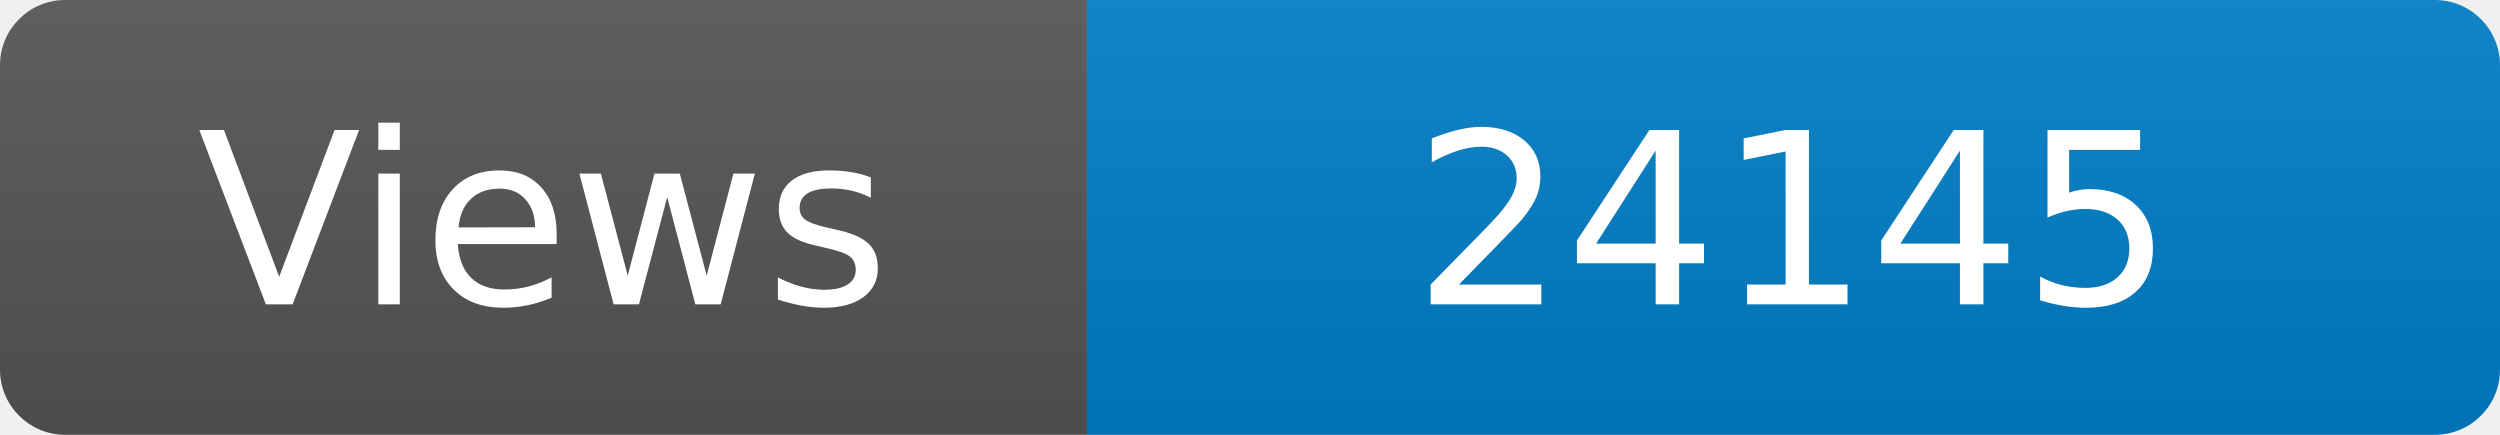
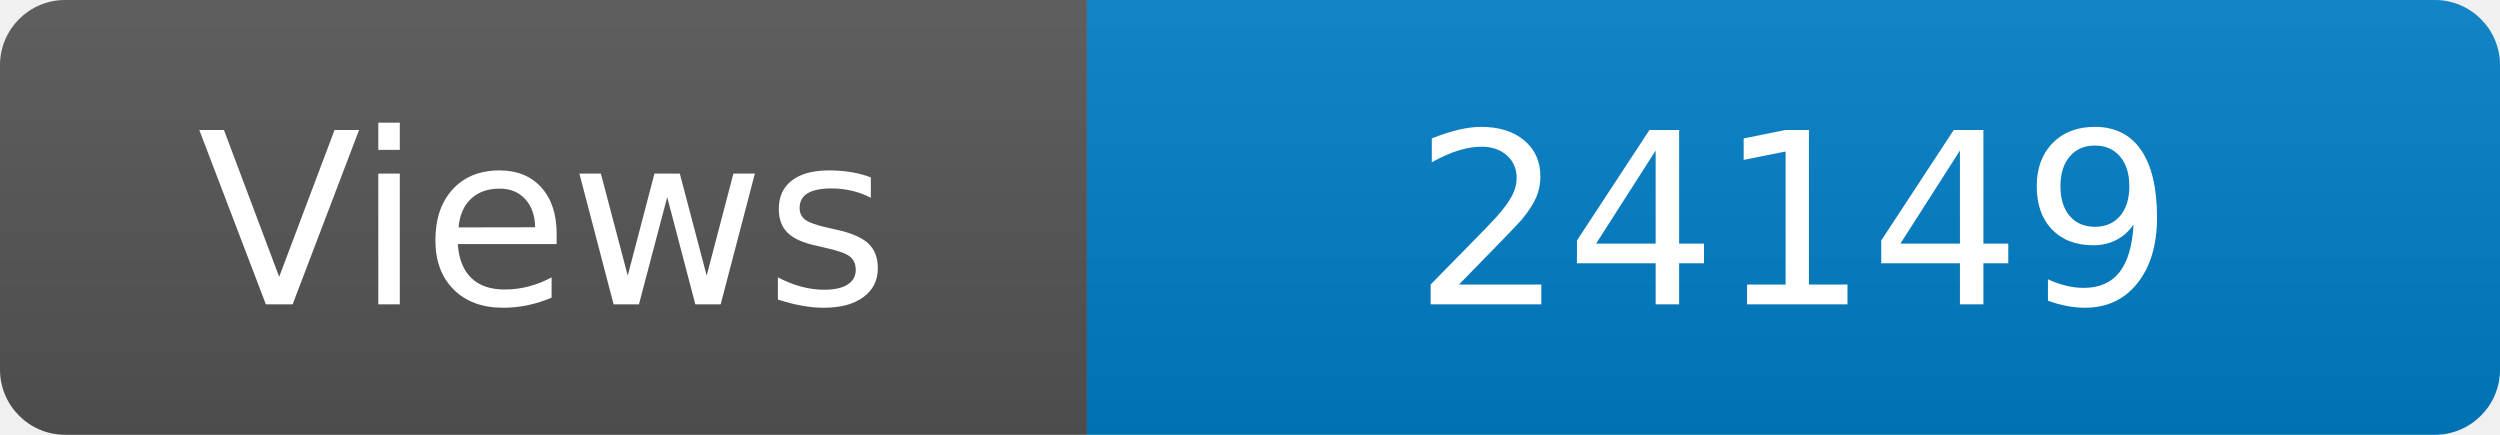
<svg xmlns="http://www.w3.org/2000/svg" width="115" height="20" role="img" aria-label="Maintained?: yes">
  <linearGradient id="s" x2="0" y2="100%">
    <stop offset="0" stop-color="#bbb" stop-opacity=".1" />
    <stop offset="1" stop-opacity=".1" />
  </linearGradient>
  <clipPath id="r">
    <rect width="115" height="20" rx="3" fill="#fff" />
  </clipPath>
  <g clip-path="url(#r)">
    <rect width="50" height="20" fill="#555" />
    <rect x="50" width="160" height="20" fill="#007ec6" />
    <rect width="115" height="20" fill="url(#s)" />
  </g>
  <g fill="#fff" text-anchor="middle" font-family="Verdana,Geneva,DejaVu Sans,sans-serif" font-size="110">
    <text x="250" y="140" transform="scale(.1)" fill="#fff">Views</text>
-     <text x="825" y="140" transform="scale(.1)" fill="#fff">24145</text>
+     <text x="825" y="140" transform="scale(.1)" fill="#fff">24149</text>
  </g>
</svg>
